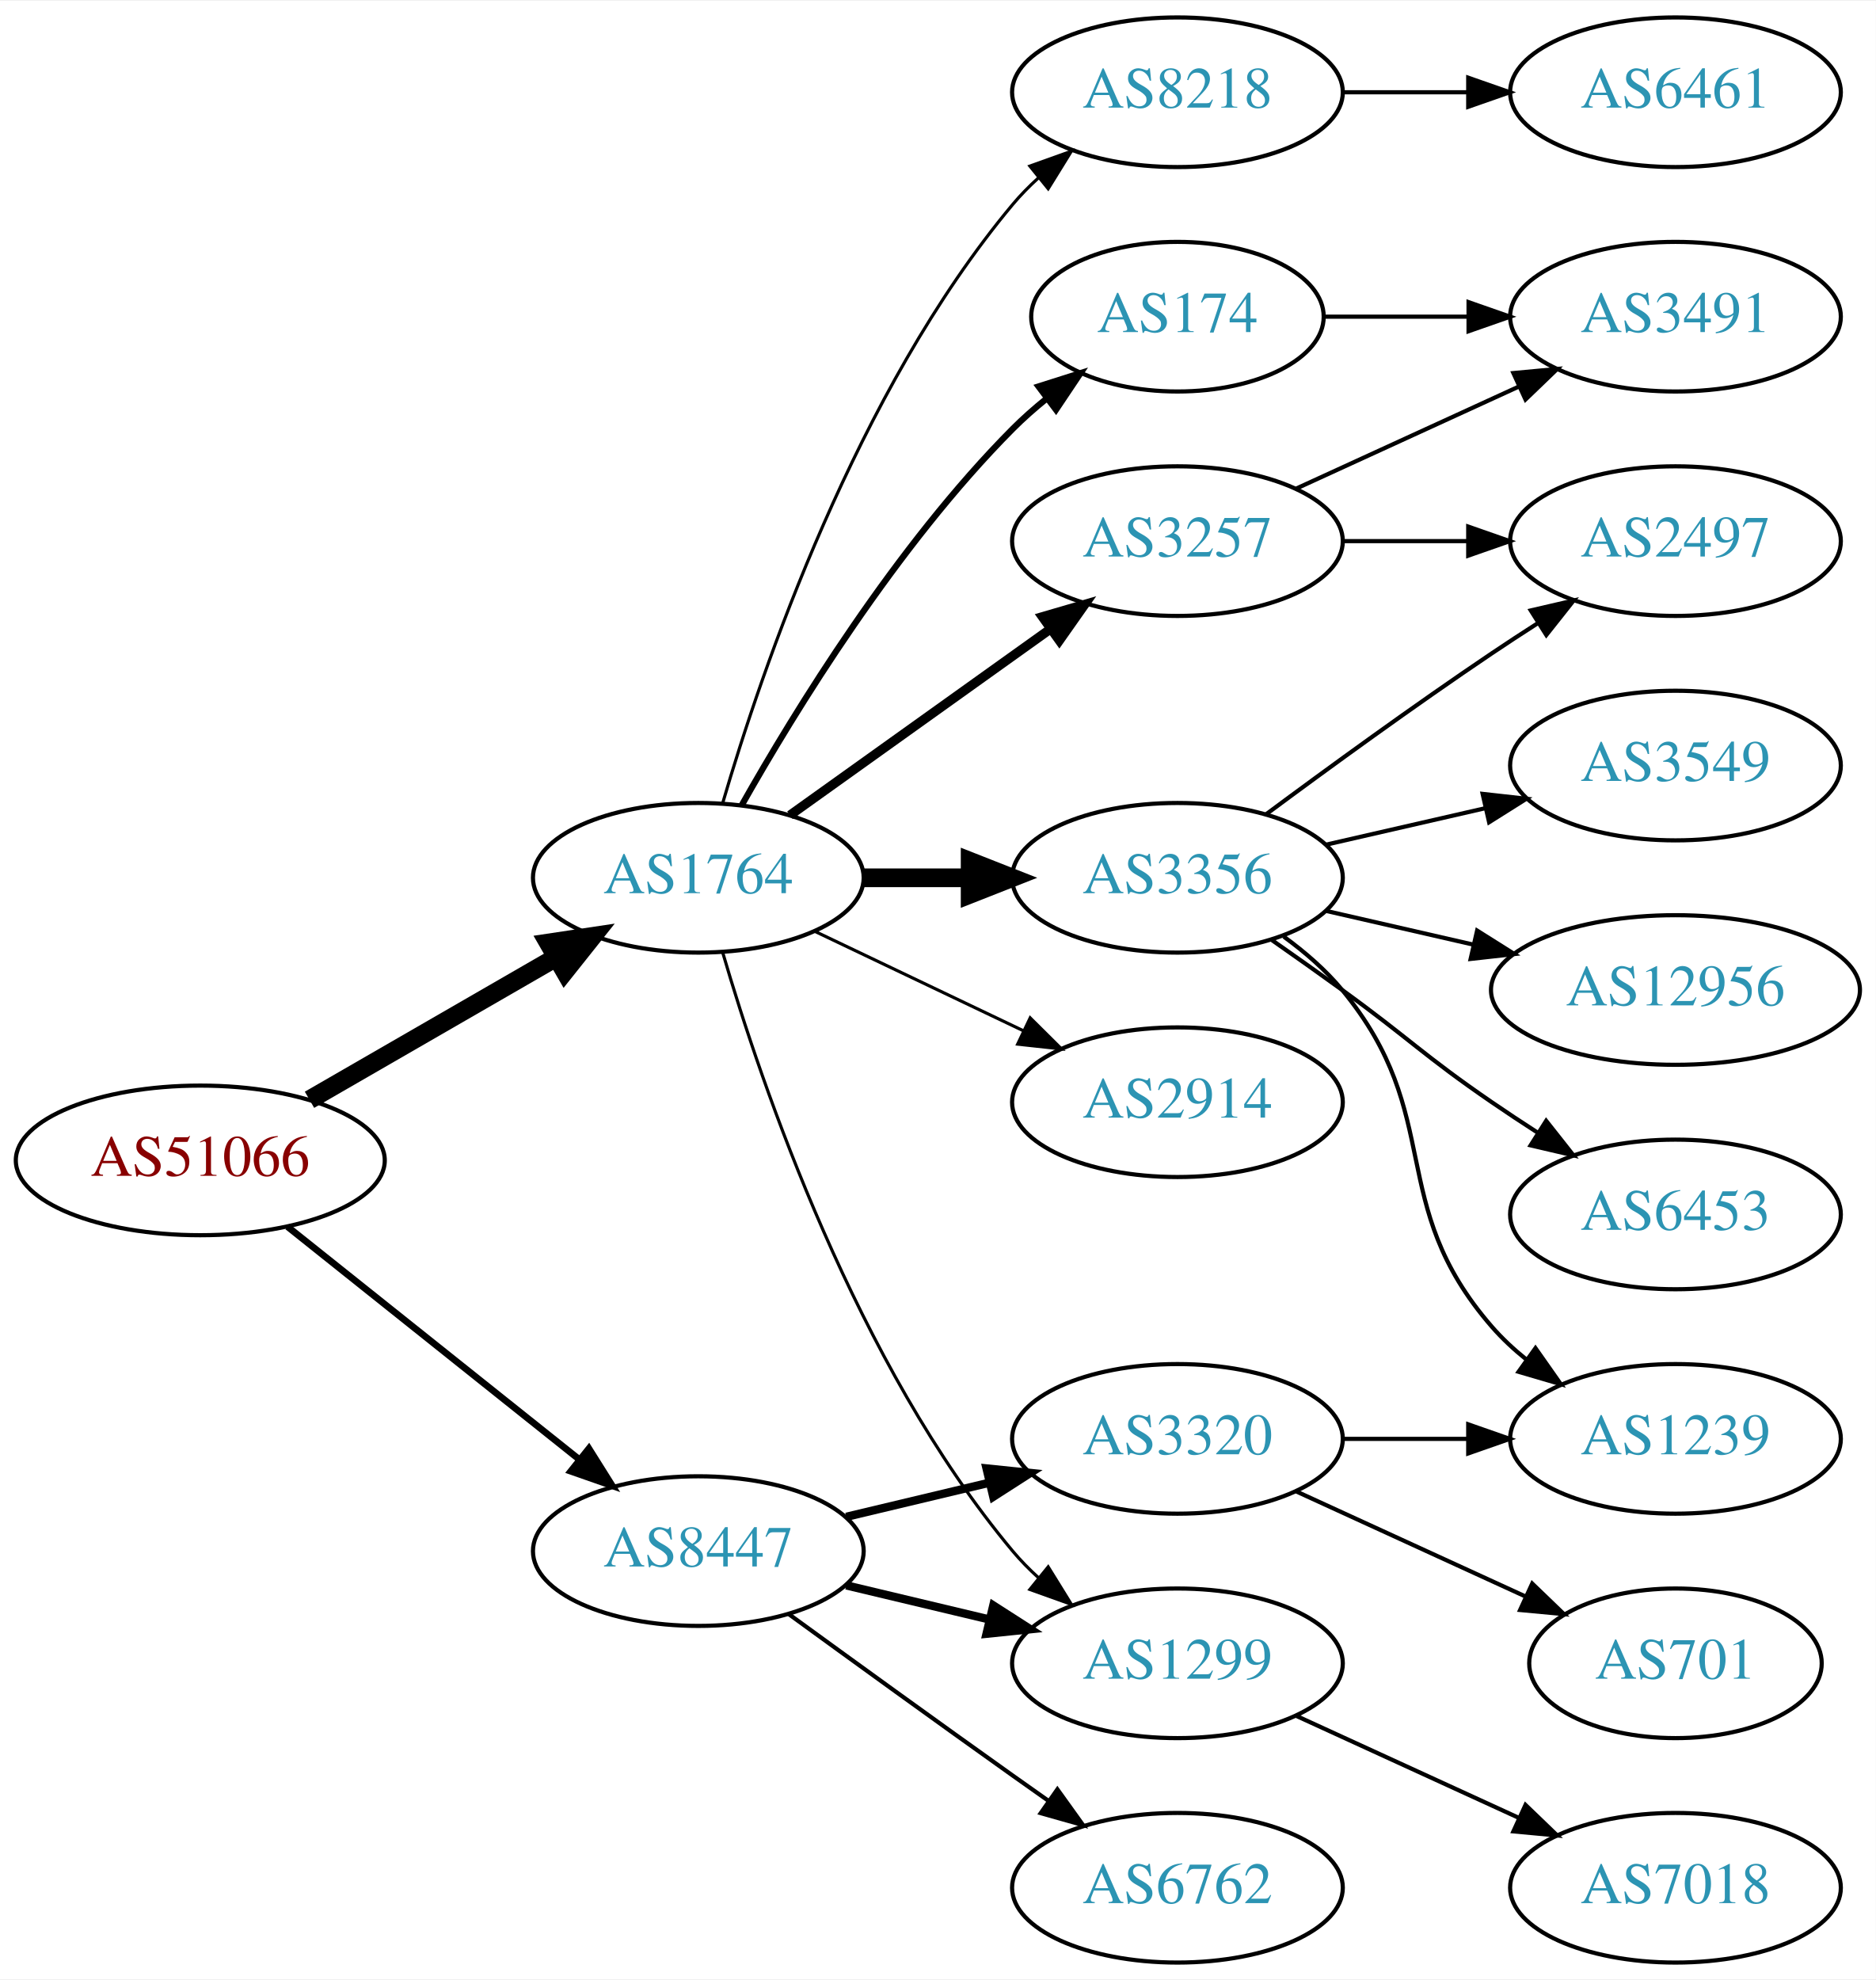
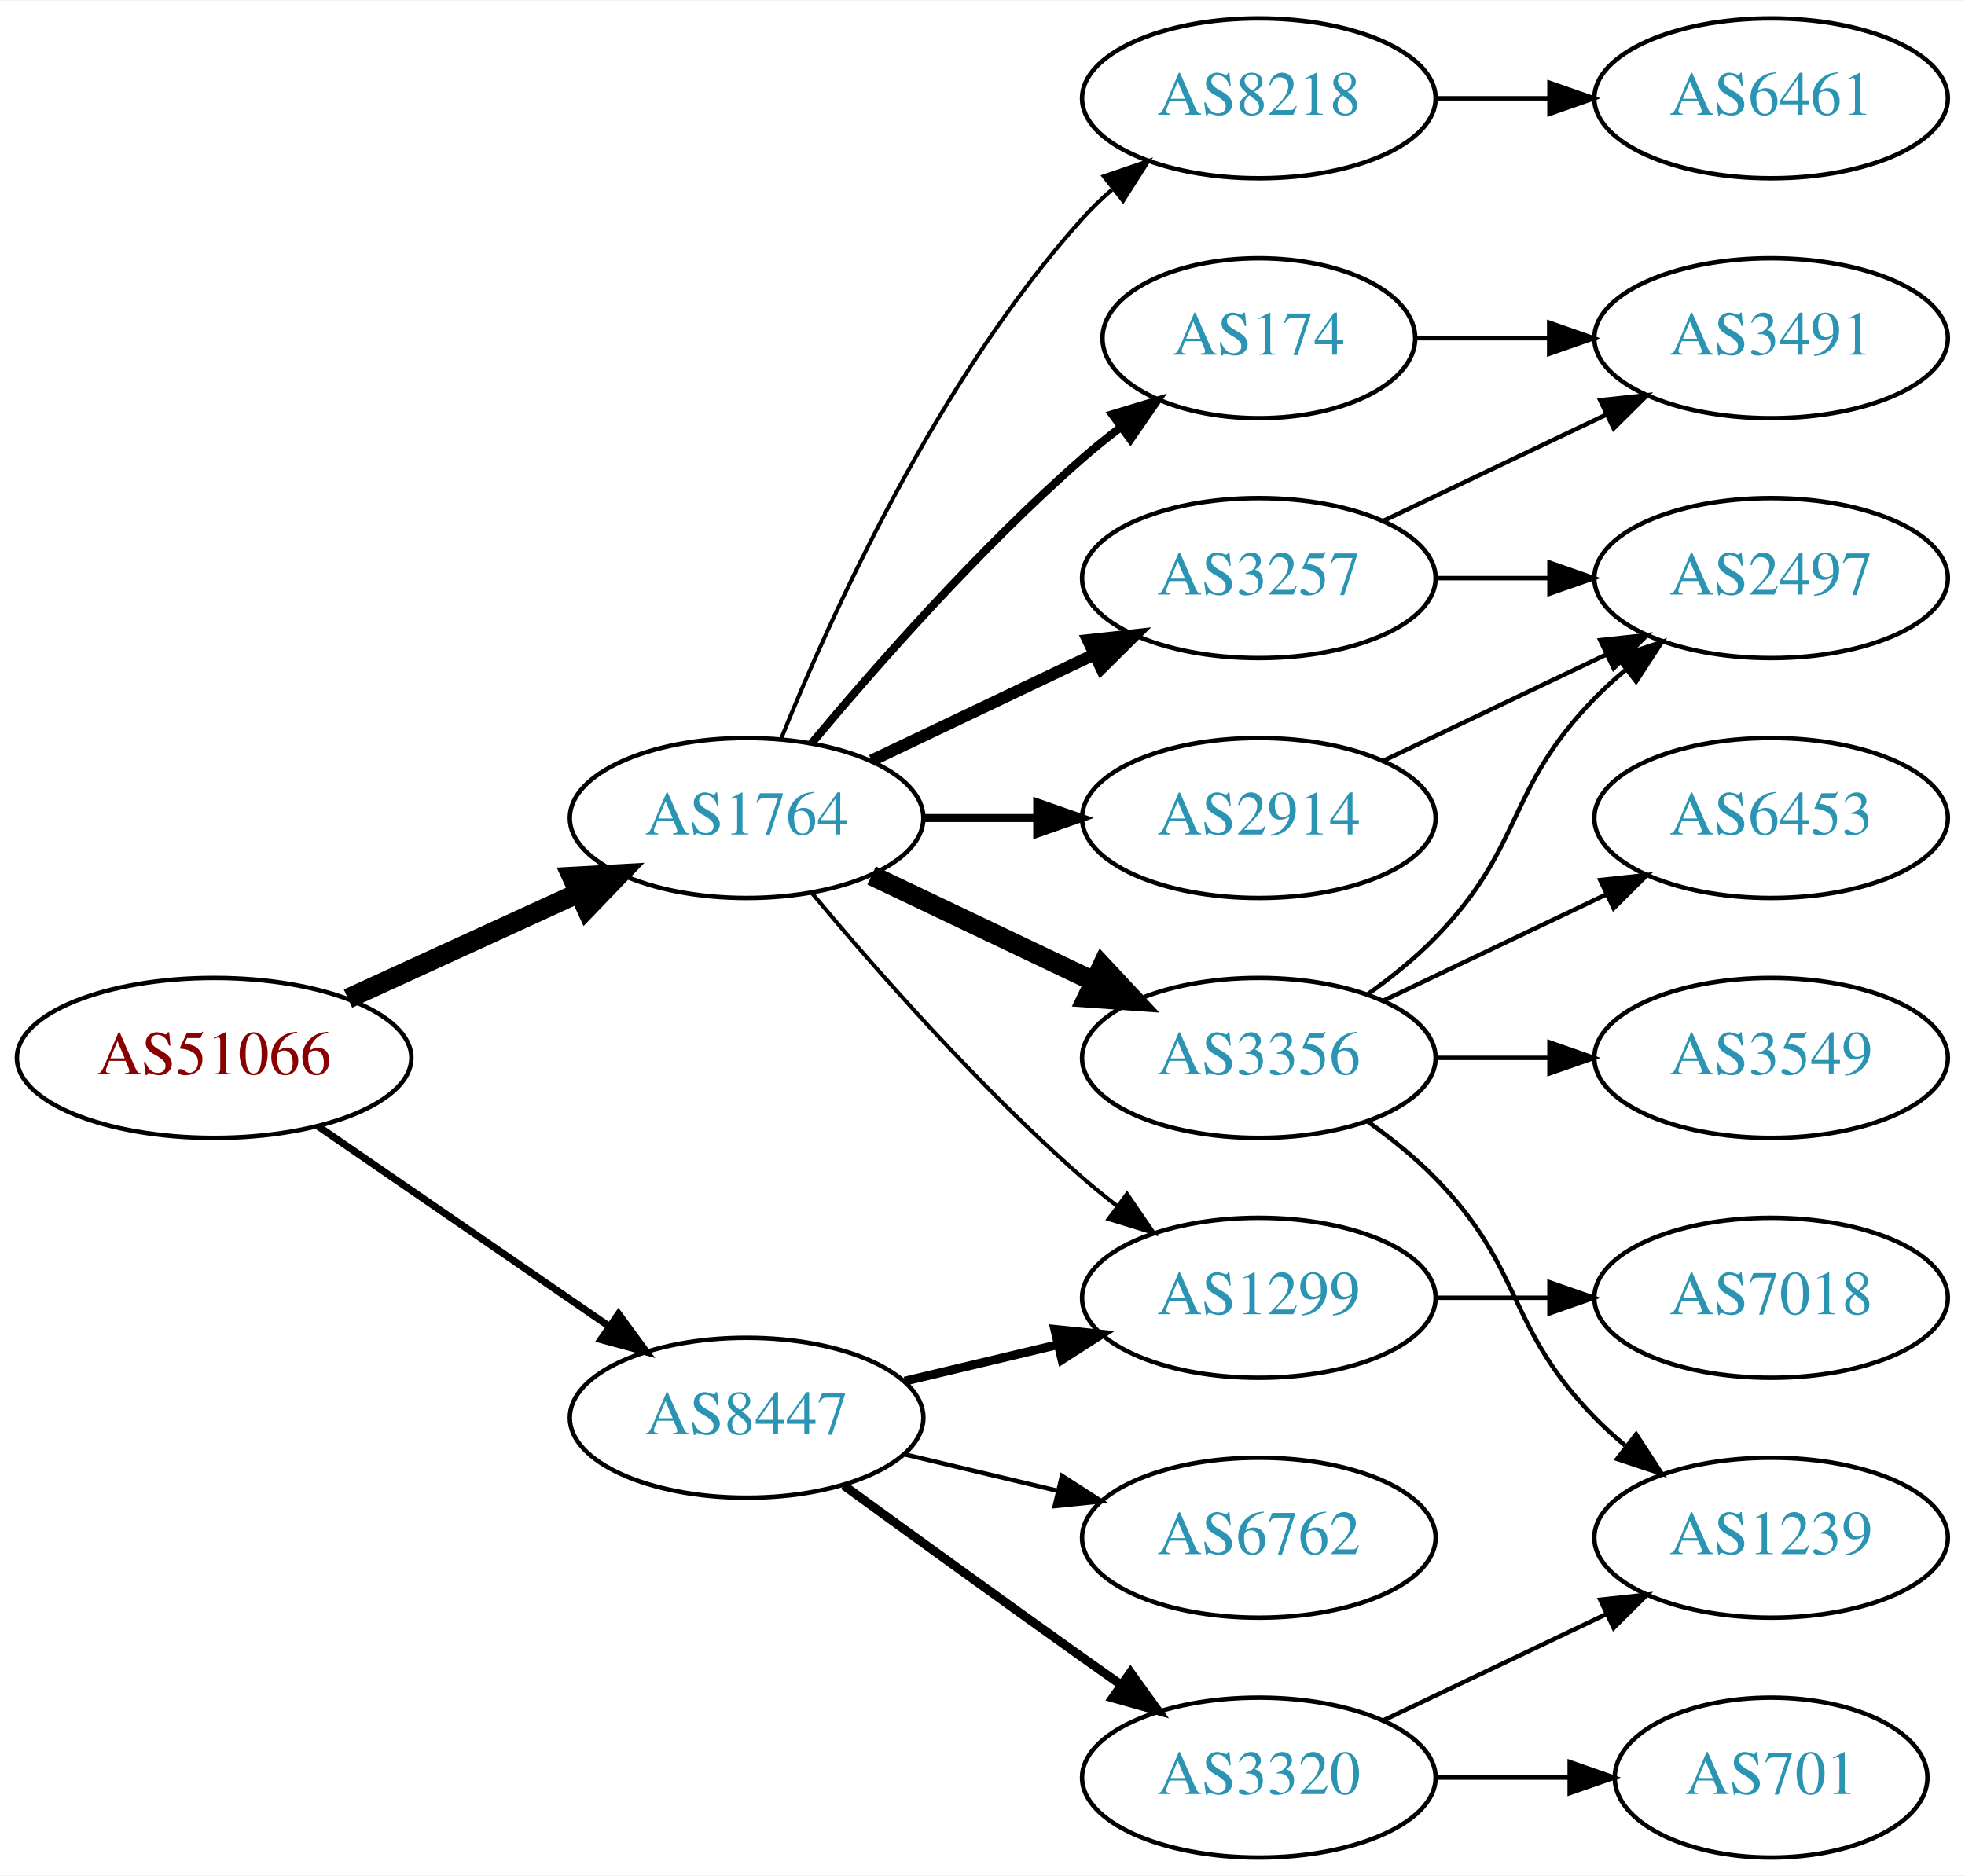
- <svg xmlns="http://www.w3.org/2000/svg" xmlns:xlink="http://www.w3.org/1999/xlink" width="451pt" height="476pt" viewBox="0.00 0.00 451.37 476.00">
-   <g id="graph0" class="graph" transform="scale(1 1) rotate(0) translate(4 472)">
-     <polygon fill="white" stroke="none" points="-4,4 -4,-472 447.37,-472 447.37,4 -4,4" />
+ <svg xmlns="http://www.w3.org/2000/svg" xmlns:xlink="http://www.w3.org/1999/xlink" width="442pt" height="422pt" viewBox="0.00 0.00 442.27 422.00">
+   <g id="graph0" class="graph" transform="scale(1 1) rotate(0) translate(4 418)">
+     <polygon fill="white" stroke="none" points="-4,4 -4,-418 438.271,-418 438.271,4 -4,4" />
    <g id="node1" class="node">
      <g id="a_node1">
        <a xlink:href="/asn/51066" xlink:title="AS51066 ~ AUSTROCONTROL-AS [AT]">
-           <ellipse fill="#ffffff" stroke="black" cx="44.196" cy="-193" rx="44.393" ry="18" />
-           <text text-anchor="middle" x="44.196" y="-189.3" font-family="Times,serif" font-size="14.00" fill="#880000">AS51066</text>
+           <ellipse fill="#ffffff" stroke="black" cx="44.196" cy="-180" rx="44.393" ry="18" />
+           <text text-anchor="middle" x="44.196" y="-176.3" font-family="Times,serif" font-size="14.00" fill="#880000">AS51066</text>
        </a>
      </g>
    </g>
    <g id="node2" class="node">
      <g id="a_node2">
        <a xlink:href="/asn/1764" xlink:title="AS1764 ~ NEXTLAYER-AS [AT]">
-           <ellipse fill="#ffffff" stroke="black" cx="164.039" cy="-261" rx="39.794" ry="18" />
-           <text text-anchor="middle" x="164.039" y="-257.3" font-family="Times,serif" font-size="14.00" fill="#2c94b3">AS1764</text>
+           <ellipse fill="#ffffff" stroke="black" cx="164.039" cy="-234" rx="39.794" ry="18" />
+           <text text-anchor="middle" x="164.039" y="-230.3" font-family="Times,serif" font-size="14.00" fill="#2c94b3">AS1764</text>
        </a>
      </g>
    </g>
    <g id="edge1" class="edge">
-       <path fill="none" stroke="black" stroke-width="4.5" d="M70.476,-207.588C87.796,-217.582 110.947,-230.941 129.763,-241.799" />
-       <polygon fill="black" stroke="black" stroke-width="4.5" points="127.978,-245.314 138.607,-246.902 131.914,-238.493 127.978,-245.314" />
+       <path fill="none" stroke="black" stroke-width="4.5" d="M74.326,-193.348C89.937,-200.502 109.335,-209.391 126.007,-217.03" />
+       <polygon fill="black" stroke="black" stroke-width="4.5" points="124.727,-220.775 135.459,-221.362 128.008,-213.616 124.727,-220.775" />
    </g>
    <g id="node3" class="node">
      <g id="a_node3">
        <a xlink:href="/asn/8447" xlink:title="AS8447 ~ A1 Telekom Austria AG [AT]">
          <ellipse fill="#ffffff" stroke="black" cx="164.039" cy="-99" rx="39.794" ry="18" />
          <text text-anchor="middle" x="164.039" y="-95.3" font-family="Times,serif" font-size="14.00" fill="#2c94b3">AS8447</text>
        </a>
      </g>
    </g>
    <g id="edge2" class="edge">
-       <path fill="none" stroke="black" stroke-width="1.607" d="M65.186,-177.054C84.518,-161.634 113.969,-138.141 135.512,-120.957" />
-       <polygon fill="black" stroke="black" stroke-width="1.607" points="137.708,-123.682 143.343,-114.71 133.343,-118.21 137.708,-123.682" />
+       <path fill="none" stroke="black" stroke-width="1.607" d="M67.639,-164.574C86.22,-151.802 112.781,-133.545 133.161,-119.537" />
+       <polygon fill="black" stroke="black" stroke-width="1.607" points="135.216,-122.371 141.475,-113.822 131.251,-116.602 135.216,-122.371" />
    </g>
    <g id="node4" class="node">
      <g id="a_node4">
-         <a xlink:href="/asn/8218" xlink:title="AS8218 ~ legacy Neotelecoms [FR]">
-           <ellipse fill="#ffffff" stroke="black" cx="279.332" cy="-450" rx="39.794" ry="18" />
-           <text text-anchor="middle" x="279.332" y="-446.3" font-family="Times,serif" font-size="14.00" fill="#2c94b3">AS8218</text>
+         <a xlink:href="/asn/2914" xlink:title="AS2914 ~ NTT America, Inc. [US]">
+           <ellipse fill="#ffffff" stroke="black" cx="279.332" cy="-234" rx="39.794" ry="18" />
+           <text text-anchor="middle" x="279.332" y="-230.3" font-family="Times,serif" font-size="14.00" fill="#2c94b3">AS2914</text>
        </a>
      </g>
    </g>
    <g id="edge3" class="edge">
-       <path fill="none" stroke="black" stroke-width="0.75" d="M169.913,-279.002C179.227,-310.844 202.043,-377.981 239.685,-423 241.555,-425.237 243.654,-427.374 245.88,-429.396" />
-       <polygon fill="black" stroke="black" stroke-width="0.75" points="243.823,-432.234 253.799,-435.804 248.227,-426.793 243.823,-432.234" />
+       <path fill="none" stroke="black" stroke-width="1.8" d="M203.711,-234C211.914,-234 220.678,-234 229.21,-234" />
+       <polygon fill="black" stroke="black" stroke-width="1.8" points="229.449,-237.5 239.449,-234 229.449,-230.5 229.449,-237.5" />
    </g>
    <g id="node5" class="node">
      <g id="a_node5">
-         <a xlink:href="/asn/3356" xlink:title="AS3356 ~ LEVEL3 [US]">
-           <ellipse fill="#ffffff" stroke="black" cx="279.332" cy="-261" rx="39.794" ry="18" />
-           <text text-anchor="middle" x="279.332" y="-257.3" font-family="Times,serif" font-size="14.00" fill="#2c94b3">AS3356</text>
+         <a xlink:href="/asn/3356" xlink:title="AS3356 ~ Level 3 Parent, LLC [US]">
+           <ellipse fill="#ffffff" stroke="black" cx="279.332" cy="-180" rx="39.794" ry="18" />
+           <text text-anchor="middle" x="279.332" y="-176.3" font-family="Times,serif" font-size="14.00" fill="#2c94b3">AS3356</text>
        </a>
      </g>
    </g>
    <g id="edge4" class="edge">
-       <path fill="none" stroke="black" stroke-width="4.5" d="M203.711,-261C211.914,-261 220.678,-261 229.21,-261" />
-       <polygon fill="black" stroke="black" stroke-width="4.5" points="229.449,-264.938 239.449,-261 229.449,-257.063 229.449,-264.938" />
+       <path fill="none" stroke="black" stroke-width="4.5" d="M192.175,-221.066C207.169,-213.919 225.99,-204.948 242.213,-197.215" />
+       <polygon fill="black" stroke="black" stroke-width="4.5" points="244.084,-200.686 251.417,-192.829 240.695,-193.577 244.084,-200.686" />
    </g>
    <g id="node6" class="node">
      <g id="a_node6">
-         <a xlink:href="/asn/174" xlink:title="AS174 ~ Cogent Communications [US]">
-           <ellipse fill="#ffffff" stroke="black" cx="279.332" cy="-396" rx="35.194" ry="18" />
-           <text text-anchor="middle" x="279.332" y="-392.3" font-family="Times,serif" font-size="14.00" fill="#2c94b3">AS174</text>
+         <a xlink:href="/asn/8218" xlink:title="AS8218 ~ legacy Neotelecoms [FR]">
+           <ellipse fill="#ffffff" stroke="black" cx="279.332" cy="-396" rx="39.794" ry="18" />
+           <text text-anchor="middle" x="279.332" y="-392.3" font-family="Times,serif" font-size="14.00" fill="#2c94b3">AS8218</text>
        </a>
      </g>
    </g>
    <g id="edge5" class="edge">
-       <path fill="none" stroke="black" stroke-width="1.5" d="M174.498,-278.49C187.28,-301.096 211.712,-340.886 239.685,-369 242.185,-371.513 244.946,-373.949 247.807,-376.261" />
-       <polygon fill="black" stroke="black" stroke-width="1.5" points="245.905,-379.21 256.004,-382.413 250.108,-373.611 245.905,-379.21" />
+       <path fill="none" stroke="black" stroke-width="0.9" d="M171.786,-251.787C182.837,-279.243 206.891,-332.578 239.685,-369 241.688,-371.224 243.906,-373.363 246.239,-375.397" />
+       <polygon fill="black" stroke="black" stroke-width="0.9" points="244.437,-378.433 254.458,-381.873 248.769,-372.935 244.437,-378.433" />
    </g>
    <g id="node7" class="node">
      <g id="a_node7">
        <a xlink:href="/asn/3257" xlink:title="AS3257 ~ GTT [DE]">
-           <ellipse fill="#ffffff" stroke="black" cx="279.332" cy="-342" rx="39.794" ry="18" />
-           <text text-anchor="middle" x="279.332" y="-338.3" font-family="Times,serif" font-size="14.00" fill="#2c94b3">AS3257</text>
+           <ellipse fill="#ffffff" stroke="black" cx="279.332" cy="-288" rx="39.794" ry="18" />
+           <text text-anchor="middle" x="279.332" y="-284.3" font-family="Times,serif" font-size="14.00" fill="#2c94b3">AS3257</text>
        </a>
      </g>
    </g>
    <g id="edge6" class="edge">
-       <path fill="none" stroke="black" stroke-width="2.25" d="M186.083,-276.046C203.697,-288.639 229.036,-306.755 248.701,-320.816" />
-       <polygon fill="black" stroke="black" stroke-width="2.25" points="246.845,-323.791 257.016,-326.76 250.917,-318.097 246.845,-323.791" />
+       <path fill="none" stroke="black" stroke-width="2.7" d="M192.175,-246.934C207.169,-254.081 225.99,-263.052 242.213,-270.785" />
+       <polygon fill="black" stroke="black" stroke-width="2.7" points="240.884,-274.028 251.417,-275.171 243.895,-267.709 240.884,-274.028" />
    </g>
    <g id="node8" class="node">
      <g id="a_node8">
        <a xlink:href="/asn/1299" xlink:title="AS1299 ~ Telia Carrier [EU]">
-           <ellipse fill="#ffffff" stroke="black" cx="279.332" cy="-72" rx="39.794" ry="18" />
-           <text text-anchor="middle" x="279.332" y="-68.3" font-family="Times,serif" font-size="14.00" fill="#2c94b3">AS1299</text>
+           <ellipse fill="#ffffff" stroke="black" cx="279.332" cy="-126" rx="39.794" ry="18" />
+           <text text-anchor="middle" x="279.332" y="-122.3" font-family="Times,serif" font-size="14.00" fill="#2c94b3">AS1299</text>
        </a>
      </g>
    </g>
    <g id="edge7" class="edge">
-       <path fill="none" stroke="black" stroke-width="0.75" d="M169.913,-242.998C179.227,-211.156 202.043,-144.019 239.685,-99 241.555,-96.763 243.654,-94.626 245.88,-92.604" />
-       <polygon fill="black" stroke="black" stroke-width="0.75" points="248.227,-95.207 253.799,-86.196 243.823,-89.766 248.227,-95.207" />
+       <path fill="none" stroke="black" stroke-width="0.9" d="M178.669,-217.183C192.951,-200.071 216.498,-173.255 239.685,-153 242.151,-150.846 244.789,-148.706 247.487,-146.628" />
+       <polygon fill="black" stroke="black" stroke-width="0.9" points="249.66,-149.375 255.641,-140.63 245.512,-143.736 249.66,-149.375" />
    </g>
    <g id="node9" class="node">
      <g id="a_node9">
-         <a xlink:href="/asn/2914" xlink:title="AS2914 ~ NTT America, Inc. [US]">
-           <ellipse fill="#ffffff" stroke="black" cx="279.332" cy="-207" rx="39.794" ry="18" />
-           <text text-anchor="middle" x="279.332" y="-203.3" font-family="Times,serif" font-size="14.00" fill="#2c94b3">AS2914</text>
+         <a xlink:href="/asn/174" xlink:title="AS174 ~ Cogent Communications [US]">
+           <ellipse fill="#ffffff" stroke="black" cx="279.332" cy="-342" rx="35.194" ry="18" />
+           <text text-anchor="middle" x="279.332" y="-338.3" font-family="Times,serif" font-size="14.00" fill="#2c94b3">AS174</text>
        </a>
      </g>
    </g>
    <g id="edge8" class="edge">
-       <path fill="none" stroke="black" stroke-width="0.75" d="M192.175,-248.066C207.169,-240.919 225.99,-231.948 242.213,-224.215" />
-       <polygon fill="black" stroke="black" stroke-width="0.75" points="243.895,-227.291 251.417,-219.829 240.884,-220.972 243.895,-227.291" />
-     </g>
-     <g id="edge20" class="edge">
-       <path fill="none" stroke="black" stroke-width="2" d="M199.646,-90.752C210.517,-88.162 222.671,-85.265 234.114,-82.538" />
-       <polygon fill="black" stroke="black" stroke-width="2" points="235.02,-85.92 243.936,-80.197 233.397,-79.111 235.02,-85.92" />
+       <path fill="none" stroke="black" stroke-width="1.8" d="M178.669,-250.817C192.951,-267.929 216.498,-294.745 239.685,-315 242.355,-317.332 245.228,-319.648 248.158,-321.886" />
+       <polygon fill="black" stroke="black" stroke-width="1.8" points="246.309,-324.87 256.449,-327.939 250.436,-319.216 246.309,-324.87" />
+     </g>
+     <g id="edge18" class="edge">
+       <path fill="none" stroke="black" stroke-width="2" d="M199.646,-107.248C210.517,-109.838 222.671,-112.735 234.114,-115.462" />
+       <polygon fill="black" stroke="black" stroke-width="2" points="233.397,-118.889 243.936,-117.803 235.02,-112.08 233.397,-118.889" />
+     </g>
+     <g id="node16" class="node">
+       <g id="a_node16">
+         <a xlink:href="/asn/3320" xlink:title="AS3320 ~ DTAG [DE]">
+           <ellipse fill="#ffffff" stroke="black" cx="279.332" cy="-18" rx="39.794" ry="18" />
+           <text text-anchor="middle" x="279.332" y="-14.3" font-family="Times,serif" font-size="14.00" fill="#2c94b3">AS3320</text>
+         </a>
+       </g>
+     </g>
+     <g id="edge19" class="edge">
+       <path fill="none" stroke="black" stroke-width="2" d="M185.887,-83.778C200.821,-72.909 221.435,-57.975 239.685,-45 242.506,-42.995 245.449,-40.915 248.397,-38.841" />
+       <polygon fill="black" stroke="black" stroke-width="2" points="250.443,-41.681 256.621,-33.074 246.424,-35.95 250.443,-41.681" />
    </g>
    <g id="node17" class="node">
      <g id="a_node17">
        <a xlink:href="/asn/6762" xlink:title="AS6762 ~ TELECOM ITALIA SPARKLE S.p.A. [IT]">
-           <ellipse fill="#ffffff" stroke="black" cx="279.332" cy="-18" rx="39.794" ry="18" />
-           <text text-anchor="middle" x="279.332" y="-14.3" font-family="Times,serif" font-size="14.00" fill="#2c94b3">AS6762</text>
-         </a>
-       </g>
-     </g>
-     <g id="edge18" class="edge">
-       <path fill="none" stroke="black" d="M185.887,-83.778C200.821,-72.909 221.435,-57.975 239.685,-45 242.506,-42.995 245.449,-40.915 248.397,-38.841" />
-       <polygon fill="black" stroke="black" points="250.443,-41.681 256.621,-33.074 246.424,-35.95 250.443,-41.681" />
-     </g>
-     <g id="node18" class="node">
-       <g id="a_node18">
-         <a xlink:href="/asn/3320" xlink:title="AS3320 ~ DTAG [DE]">
-           <ellipse fill="#ffffff" stroke="black" cx="279.332" cy="-126" rx="39.794" ry="18" />
-           <text text-anchor="middle" x="279.332" y="-122.3" font-family="Times,serif" font-size="14.00" fill="#2c94b3">AS3320</text>
-         </a>
-       </g>
-     </g>
-     <g id="edge19" class="edge">
-       <path fill="none" stroke="black" stroke-width="2" d="M199.646,-107.248C210.517,-109.838 222.671,-112.735 234.114,-115.462" />
-       <polygon fill="black" stroke="black" stroke-width="2" points="233.397,-118.889 243.936,-117.803 235.02,-112.08 233.397,-118.889" />
-     </g>
-     <g id="node10" class="node">
-       <g id="a_node10">
-         <a xlink:href="/asn/6461" xlink:title="AS6461 ~ Zayo Bandwidth [US]">
-           <ellipse fill="#ffffff" stroke="black" cx="399.174" cy="-450" rx="39.794" ry="18" />
-           <text text-anchor="middle" x="399.174" y="-446.3" font-family="Times,serif" font-size="14.00" fill="#2c94b3">AS6461</text>
-         </a>
-       </g>
-     </g>
-     <g id="edge9" class="edge">
-       <path fill="none" stroke="black" d="M319.244,-450C328.798,-450 339.147,-450 349.11,-450" />
-       <polygon fill="black" stroke="black" points="349.302,-453.5 359.302,-450 349.302,-446.5 349.302,-453.5" />
+           <ellipse fill="#ffffff" stroke="black" cx="279.332" cy="-72" rx="39.794" ry="18" />
+           <text text-anchor="middle" x="279.332" y="-68.3" font-family="Times,serif" font-size="14.00" fill="#2c94b3">AS6762</text>
+         </a>
+       </g>
+     </g>
+     <g id="edge20" class="edge">
+       <path fill="none" stroke="black" d="M199.646,-90.752C210.517,-88.162 222.671,-85.265 234.114,-82.538" />
+       <polygon fill="black" stroke="black" points="235.02,-85.92 243.936,-80.197 233.397,-79.111 235.02,-85.92" />
    </g>
    <g id="node11" class="node">
      <g id="a_node11">
        <a xlink:href="/asn/2497" xlink:title="AS2497 ~ Internet Initiative Japan Inc. [JP]">
-           <ellipse fill="#ffffff" stroke="black" cx="399.174" cy="-342" rx="39.794" ry="18" />
-           <text text-anchor="middle" x="399.174" y="-338.3" font-family="Times,serif" font-size="14.00" fill="#2c94b3">AS2497</text>
-         </a>
-       </g>
+           <ellipse fill="#ffffff" stroke="black" cx="394.625" cy="-288" rx="39.794" ry="18" />
+           <text text-anchor="middle" x="394.625" y="-284.3" font-family="Times,serif" font-size="14.00" fill="#2c94b3">AS2497</text>
+         </a>
+       </g>
+     </g>
+     <g id="edge14" class="edge">
+       <path fill="none" stroke="black" d="M307.468,-246.934C322.462,-254.081 341.283,-263.052 357.506,-270.785" />
+       <polygon fill="black" stroke="black" points="356.177,-274.028 366.71,-275.171 359.188,-267.709 356.177,-274.028" />
+     </g>
+     <g id="node10" class="node">
+       <g id="a_node10">
+         <a xlink:href="/asn/6453" xlink:title="AS6453 ~ TATA COMMUNICATIONS (AMERICA) INC [US]">
+           <ellipse fill="#ffffff" stroke="black" cx="394.625" cy="-234" rx="39.794" ry="18" />
+           <text text-anchor="middle" x="394.625" y="-230.3" font-family="Times,serif" font-size="14.00" fill="#2c94b3">AS6453</text>
+         </a>
+       </g>
+     </g>
+     <g id="edge9" class="edge">
+       <path fill="none" stroke="black" d="M307.468,-192.934C322.462,-200.081 341.283,-209.052 357.506,-216.785" />
+       <polygon fill="black" stroke="black" points="356.177,-220.028 366.71,-221.171 359.188,-213.709 356.177,-220.028" />
    </g>
    <g id="edge10" class="edge">
-       <path fill="none" stroke="black" d="M300.662,-276.277C315.524,-287.304 336.269,-302.407 354.978,-315 358.527,-317.389 362.277,-319.839 366.026,-322.242" />
-       <polygon fill="black" stroke="black" points="364.352,-325.325 374.674,-327.712 368.094,-319.409 364.352,-325.325" />
+       <path fill="none" stroke="black" d="M303.926,-194.389C309.182,-198.148 314.513,-202.437 318.978,-207 339.151,-227.617 334.806,-240.383 354.978,-261 357.071,-263.139 359.354,-265.218 361.731,-267.21" />
+       <polygon fill="black" stroke="black" points="359.974,-270.275 370.031,-273.611 364.249,-264.732 359.974,-270.275" />
    </g>
    <g id="node12" class="node">
      <g id="a_node12">
-         <a xlink:href="/asn/1239" xlink:title="AS1239 ~ Sprint [US]">
-           <ellipse fill="#ffffff" stroke="black" cx="399.174" cy="-126" rx="39.794" ry="18" />
-           <text text-anchor="middle" x="399.174" y="-122.3" font-family="Times,serif" font-size="14.00" fill="#2c94b3">AS1239</text>
+         <a xlink:href="/asn/3549" xlink:title="AS3549 ~ Level 3 Parent, LLC [US]">
+           <ellipse fill="#ffffff" stroke="black" cx="394.625" cy="-180" rx="39.794" ry="18" />
+           <text text-anchor="middle" x="394.625" y="-176.3" font-family="Times,serif" font-size="14.00" fill="#2c94b3">AS3549</text>
        </a>
      </g>
    </g>
    <g id="edge11" class="edge">
-       <path fill="none" stroke="black" d="M304.912,-246.844C310.007,-243.128 315.02,-238.799 318.978,-234 344.043,-203.606 329.144,-182.742 354.978,-153 357.443,-150.162 360.28,-147.523 363.297,-145.094" />
-       <polygon fill="black" stroke="black" points="365.484,-147.833 371.575,-139.164 361.408,-142.142 365.484,-147.833" />
+       <path fill="none" stroke="black" d="M319.004,-180C327.207,-180 335.971,-180 344.503,-180" />
+       <polygon fill="black" stroke="black" points="344.742,-183.5 354.742,-180 344.742,-176.5 344.742,-183.5" />
    </g>
    <g id="node13" class="node">
      <g id="a_node13">
-         <a xlink:href="/asn/3549" xlink:title="AS3549 ~ Level 3 Parent, LLC [US]">
-           <ellipse fill="#ffffff" stroke="black" cx="399.174" cy="-288" rx="39.794" ry="18" />
-           <text text-anchor="middle" x="399.174" y="-284.3" font-family="Times,serif" font-size="14.00" fill="#2c94b3">AS3549</text>
+         <a xlink:href="/asn/1239" xlink:title="AS1239 ~ Sprint [US]">
+           <ellipse fill="#ffffff" stroke="black" cx="394.625" cy="-72" rx="39.794" ry="18" />
+           <text text-anchor="middle" x="394.625" y="-68.3" font-family="Times,serif" font-size="14.00" fill="#2c94b3">AS1239</text>
        </a>
      </g>
    </g>
    <g id="edge12" class="edge">
-       <path fill="none" stroke="black" d="M315.051,-268.955C327.051,-271.704 340.672,-274.825 353.364,-277.733" />
-       <polygon fill="black" stroke="black" points="352.767,-281.187 363.296,-280.009 354.33,-274.364 352.767,-281.187" />
+       <path fill="none" stroke="black" d="M303.926,-165.611C309.182,-161.852 314.513,-157.563 318.978,-153 339.151,-132.383 334.806,-119.617 354.978,-99 357.071,-96.861 359.354,-94.782 361.731,-92.79" />
+       <polygon fill="black" stroke="black" points="364.249,-95.268 370.031,-86.389 359.974,-89.725 364.249,-95.268" />
    </g>
    <g id="node14" class="node">
      <g id="a_node14">
-         <a xlink:href="/asn/12956" xlink:title="AS12956 ~ TELXIUS [ES]">
-           <ellipse fill="#ffffff" stroke="black" cx="399.174" cy="-234" rx="44.393" ry="18" />
-           <text text-anchor="middle" x="399.174" y="-230.3" font-family="Times,serif" font-size="14.00" fill="#2c94b3">AS12956</text>
+         <a xlink:href="/asn/6461" xlink:title="AS6461 ~ Zayo Bandwidth [US]">
+           <ellipse fill="#ffffff" stroke="black" cx="394.625" cy="-396" rx="39.794" ry="18" />
+           <text text-anchor="middle" x="394.625" y="-392.3" font-family="Times,serif" font-size="14.00" fill="#2c94b3">AS6461</text>
        </a>
      </g>
    </g>
    <g id="edge13" class="edge">
-       <path fill="none" stroke="black" d="M315.051,-253.045C326.189,-250.493 338.725,-247.621 350.618,-244.896" />
-       <polygon fill="black" stroke="black" points="351.446,-248.297 360.412,-242.652 349.883,-241.474 351.446,-248.297" />
+       <path fill="none" stroke="black" d="M319.004,-396C327.207,-396 335.971,-396 344.503,-396" />
+       <polygon fill="black" stroke="black" points="344.742,-399.5 354.742,-396 344.742,-392.5 344.742,-399.5" />
+     </g>
+     <g id="edge16" class="edge">
+       <path fill="none" stroke="black" d="M319.004,-288C327.207,-288 335.971,-288 344.503,-288" />
+       <polygon fill="black" stroke="black" points="344.742,-291.5 354.742,-288 344.742,-284.5 344.742,-291.5" />
    </g>
    <g id="node15" class="node">
      <g id="a_node15">
-         <a xlink:href="/asn/6453" xlink:title="AS6453 ~ TATA COMMUNICATIONS (AMERICA) INC [US]">
-           <ellipse fill="#ffffff" stroke="black" cx="399.174" cy="-180" rx="39.794" ry="18" />
-           <text text-anchor="middle" x="399.174" y="-176.3" font-family="Times,serif" font-size="14.00" fill="#2c94b3">AS6453</text>
-         </a>
-       </g>
-     </g>
-     <g id="edge14" class="edge">
-       <path fill="none" stroke="black" d="M302.089,-245.991C307.623,-242.121 313.542,-237.936 318.978,-234 335.178,-222.271 338.483,-218.311 354.978,-207 358.506,-204.581 362.244,-202.111 365.985,-199.698" />
-       <polygon fill="black" stroke="black" points="368.057,-202.528 374.626,-194.216 364.307,-196.618 368.057,-202.528" />
-     </g>
-     <g id="node16" class="node">
-       <g id="a_node16">
        <a xlink:href="/asn/3491" xlink:title="AS3491 ~ PCCW Global, Inc. [US]">
-           <ellipse fill="#ffffff" stroke="black" cx="399.174" cy="-396" rx="39.794" ry="18" />
-           <text text-anchor="middle" x="399.174" y="-392.3" font-family="Times,serif" font-size="14.00" fill="#2c94b3">AS3491</text>
-         </a>
-       </g>
+           <ellipse fill="#ffffff" stroke="black" cx="394.625" cy="-342" rx="39.794" ry="18" />
+           <text text-anchor="middle" x="394.625" y="-338.3" font-family="Times,serif" font-size="14.00" fill="#2c94b3">AS3491</text>
+         </a>
+       </g>
+     </g>
+     <g id="edge15" class="edge">
+       <path fill="none" stroke="black" d="M307.468,-300.934C322.462,-308.081 341.283,-317.052 357.506,-324.785" />
+       <polygon fill="black" stroke="black" points="356.177,-328.028 366.71,-329.171 359.188,-321.709 356.177,-328.028" />
+     </g>
+     <g id="node18" class="node">
+       <g id="a_node18">
+         <a xlink:href="/asn/7018" xlink:title="AS7018 ~ AT&amp;T Services, Inc. [US]">
+           <ellipse fill="#ffffff" stroke="black" cx="394.625" cy="-126" rx="39.794" ry="18" />
+           <text text-anchor="middle" x="394.625" y="-122.3" font-family="Times,serif" font-size="14.00" fill="#2c94b3">AS7018</text>
+         </a>
+       </g>
+     </g>
+     <g id="edge21" class="edge">
+       <path fill="none" stroke="black" d="M319.004,-126C327.207,-126 335.971,-126 344.503,-126" />
+       <polygon fill="black" stroke="black" points="344.742,-129.5 354.742,-126 344.742,-122.5 344.742,-129.5" />
    </g>
    <g id="edge17" class="edge">
-       <path fill="none" stroke="black" d="M314.733,-396C325.557,-396 337.725,-396 349.352,-396" />
-       <polygon fill="black" stroke="black" points="349.383,-399.5 359.383,-396 349.383,-392.5 349.383,-399.5" />
-     </g>
-     <g id="edge15" class="edge">
-       <path fill="none" stroke="black" d="M319.244,-342C328.798,-342 339.147,-342 349.11,-342" />
-       <polygon fill="black" stroke="black" points="349.302,-345.5 359.302,-342 349.302,-338.5 349.302,-345.5" />
-     </g>
-     <g id="edge16" class="edge">
-       <path fill="none" stroke="black" d="M307.96,-354.661C323.917,-361.973 344.188,-371.261 361.471,-379.181" />
-       <polygon fill="black" stroke="black" points="360.169,-382.435 370.718,-383.419 363.085,-376.071 360.169,-382.435" />
-     </g>
-     <g id="node20" class="node">
-       <g id="a_node20">
-         <a xlink:href="/asn/7018" xlink:title="AS7018 ~ AT&amp;T Services, Inc. [US]">
-           <ellipse fill="#ffffff" stroke="black" cx="399.174" cy="-18" rx="39.794" ry="18" />
-           <text text-anchor="middle" x="399.174" y="-14.3" font-family="Times,serif" font-size="14.00" fill="#2c94b3">AS7018</text>
-         </a>
-       </g>
-     </g>
-     <g id="edge23" class="edge">
-       <path fill="none" stroke="black" d="M307.96,-59.339C323.917,-52.027 344.188,-42.739 361.471,-34.819" />
-       <polygon fill="black" stroke="black" points="363.085,-37.929 370.718,-30.581 360.169,-31.565 363.085,-37.929" />
-     </g>
-     <g id="edge21" class="edge">
-       <path fill="none" stroke="black" d="M319.244,-126C328.798,-126 339.147,-126 349.11,-126" />
-       <polygon fill="black" stroke="black" points="349.302,-129.5 359.302,-126 349.302,-122.5 349.302,-129.5" />
+       <path fill="none" stroke="black" d="M314.631,-342C324.008,-342 334.358,-342 344.393,-342" />
+       <polygon fill="black" stroke="black" points="344.681,-345.5 354.681,-342 344.681,-338.5 344.681,-345.5" />
+     </g>
+     <g id="edge22" class="edge">
+       <path fill="none" stroke="black" d="M307.468,-30.934C322.462,-38.081 341.283,-47.052 357.506,-54.785" />
+       <polygon fill="black" stroke="black" points="356.177,-58.028 366.71,-59.171 359.188,-51.709 356.177,-58.028" />
    </g>
    <g id="node19" class="node">
      <g id="a_node19">
        <a xlink:href="/asn/701" xlink:title="AS701 ~ UUNET [US]">
-           <ellipse fill="#ffffff" stroke="black" cx="399.174" cy="-72" rx="35.194" ry="18" />
-           <text text-anchor="middle" x="399.174" y="-68.3" font-family="Times,serif" font-size="14.00" fill="#2c94b3">AS701</text>
-         </a>
-       </g>
-     </g>
-     <g id="edge22" class="edge">
-       <path fill="none" stroke="black" d="M307.96,-113.339C324.377,-105.817 345.358,-96.202 362.955,-88.139" />
-       <polygon fill="black" stroke="black" points="364.7,-91.189 372.332,-83.842 361.783,-84.826 364.7,-91.189" />
+           <ellipse fill="#ffffff" stroke="black" cx="394.625" cy="-18" rx="35.194" ry="18" />
+           <text text-anchor="middle" x="394.625" y="-14.3" font-family="Times,serif" font-size="14.00" fill="#2c94b3">AS701</text>
+         </a>
+       </g>
+     </g>
+     <g id="edge23" class="edge">
+       <path fill="none" stroke="black" d="M319.004,-18C328.709,-18 339.2,-18 349.163,-18" />
+       <polygon fill="black" stroke="black" points="349.299,-21.5 359.299,-18 349.299,-14.5 349.299,-21.5" />
    </g>
  </g>
</svg>
